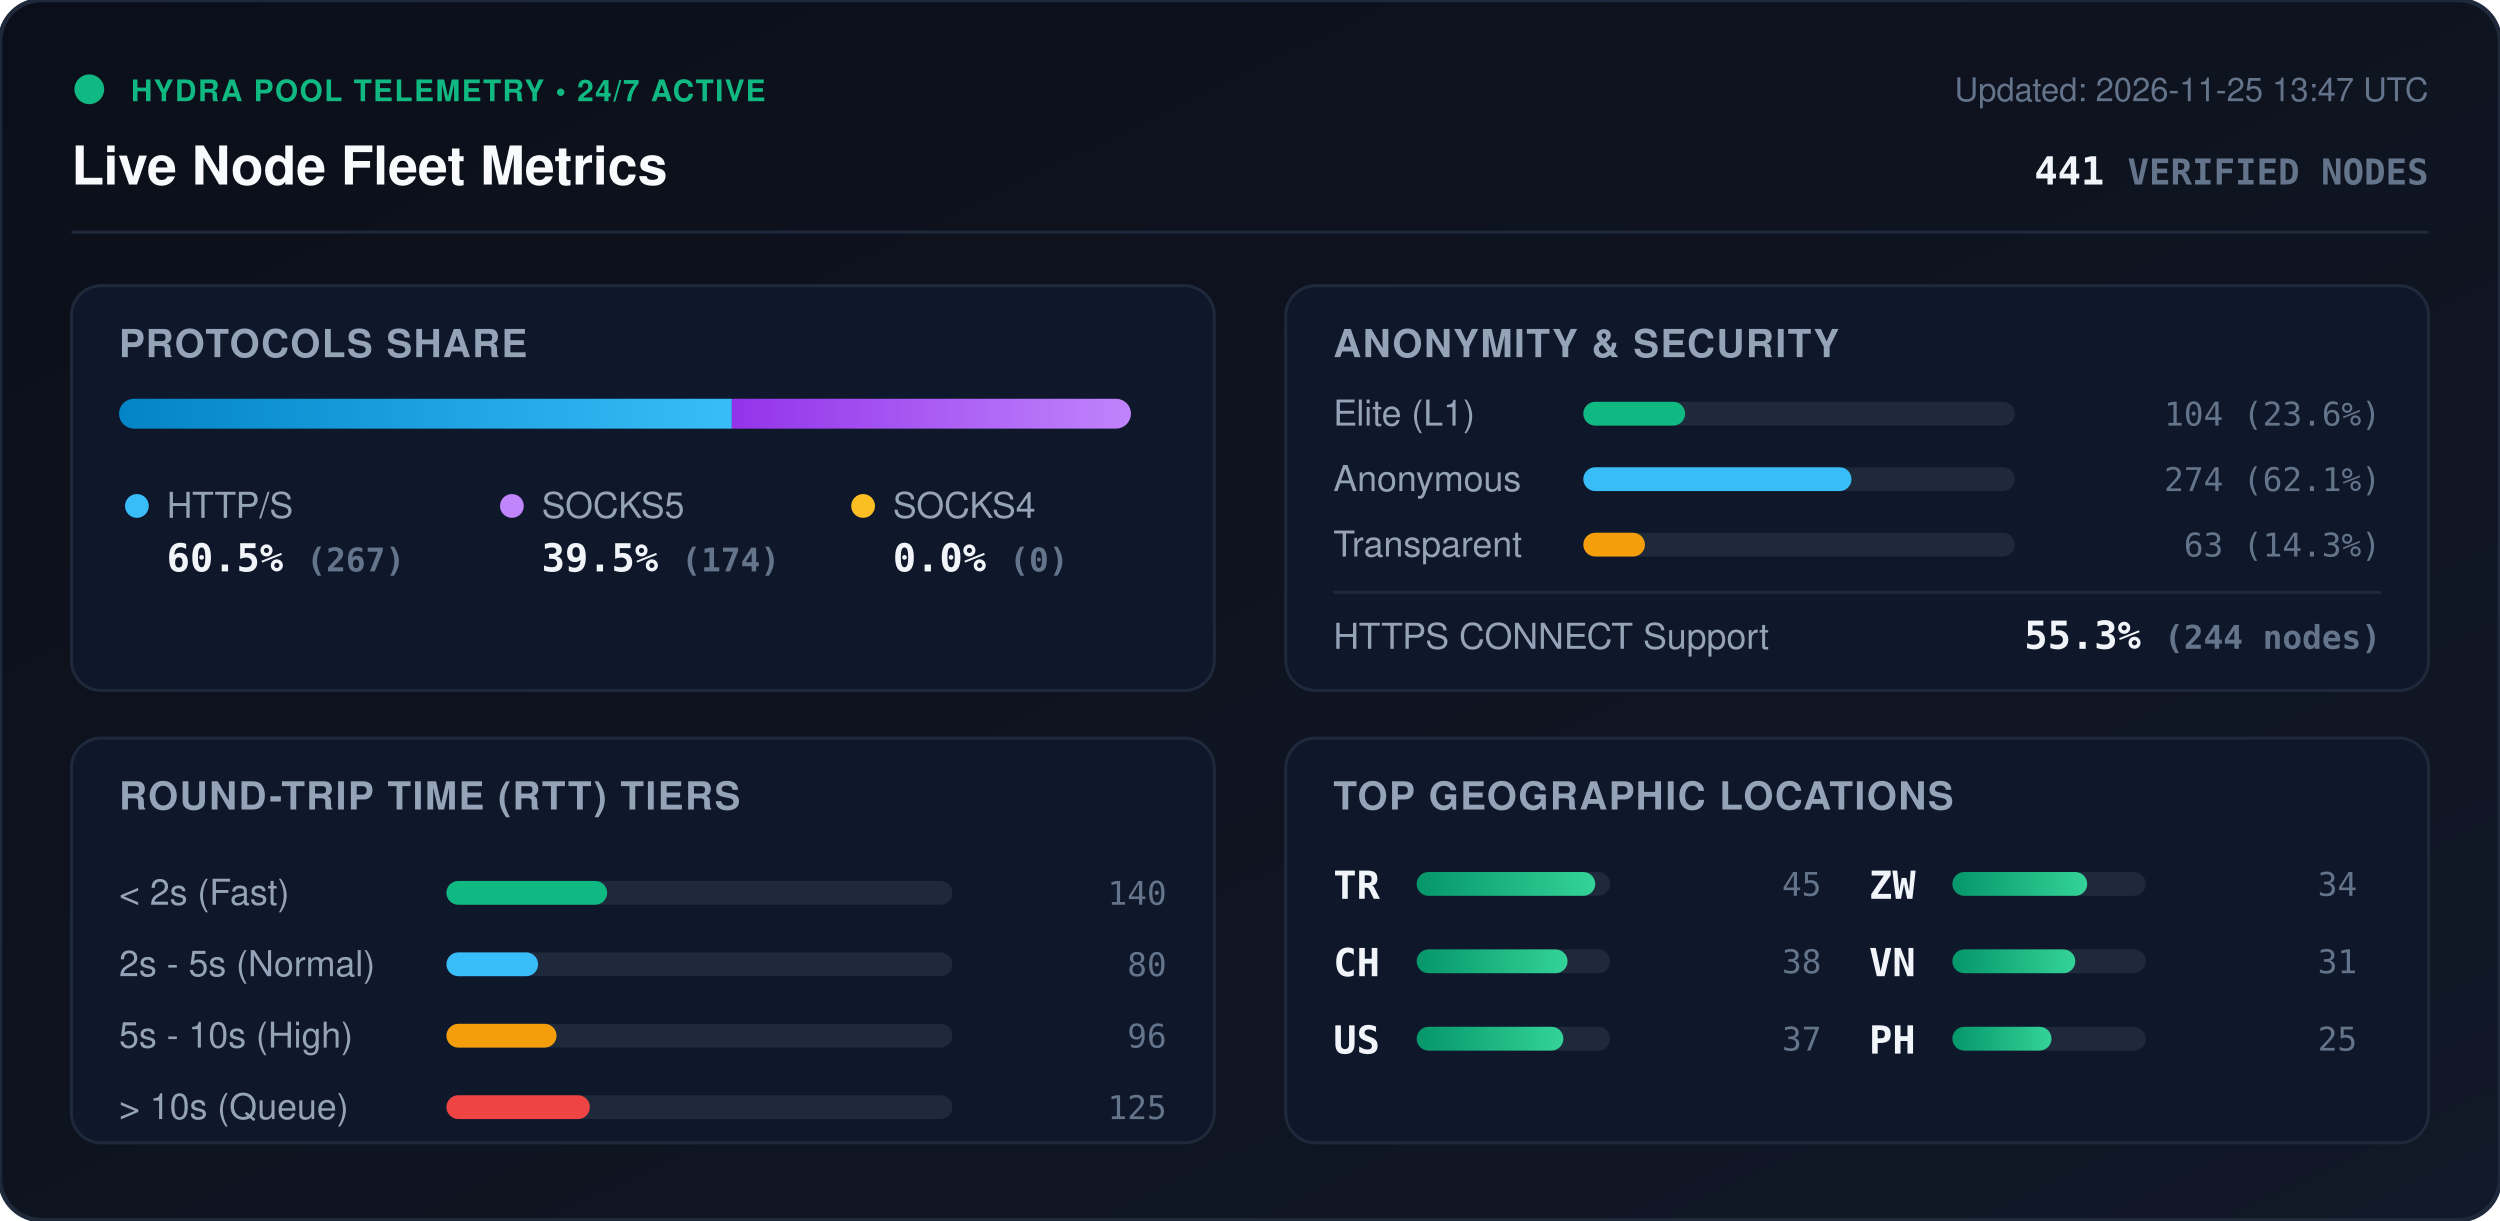
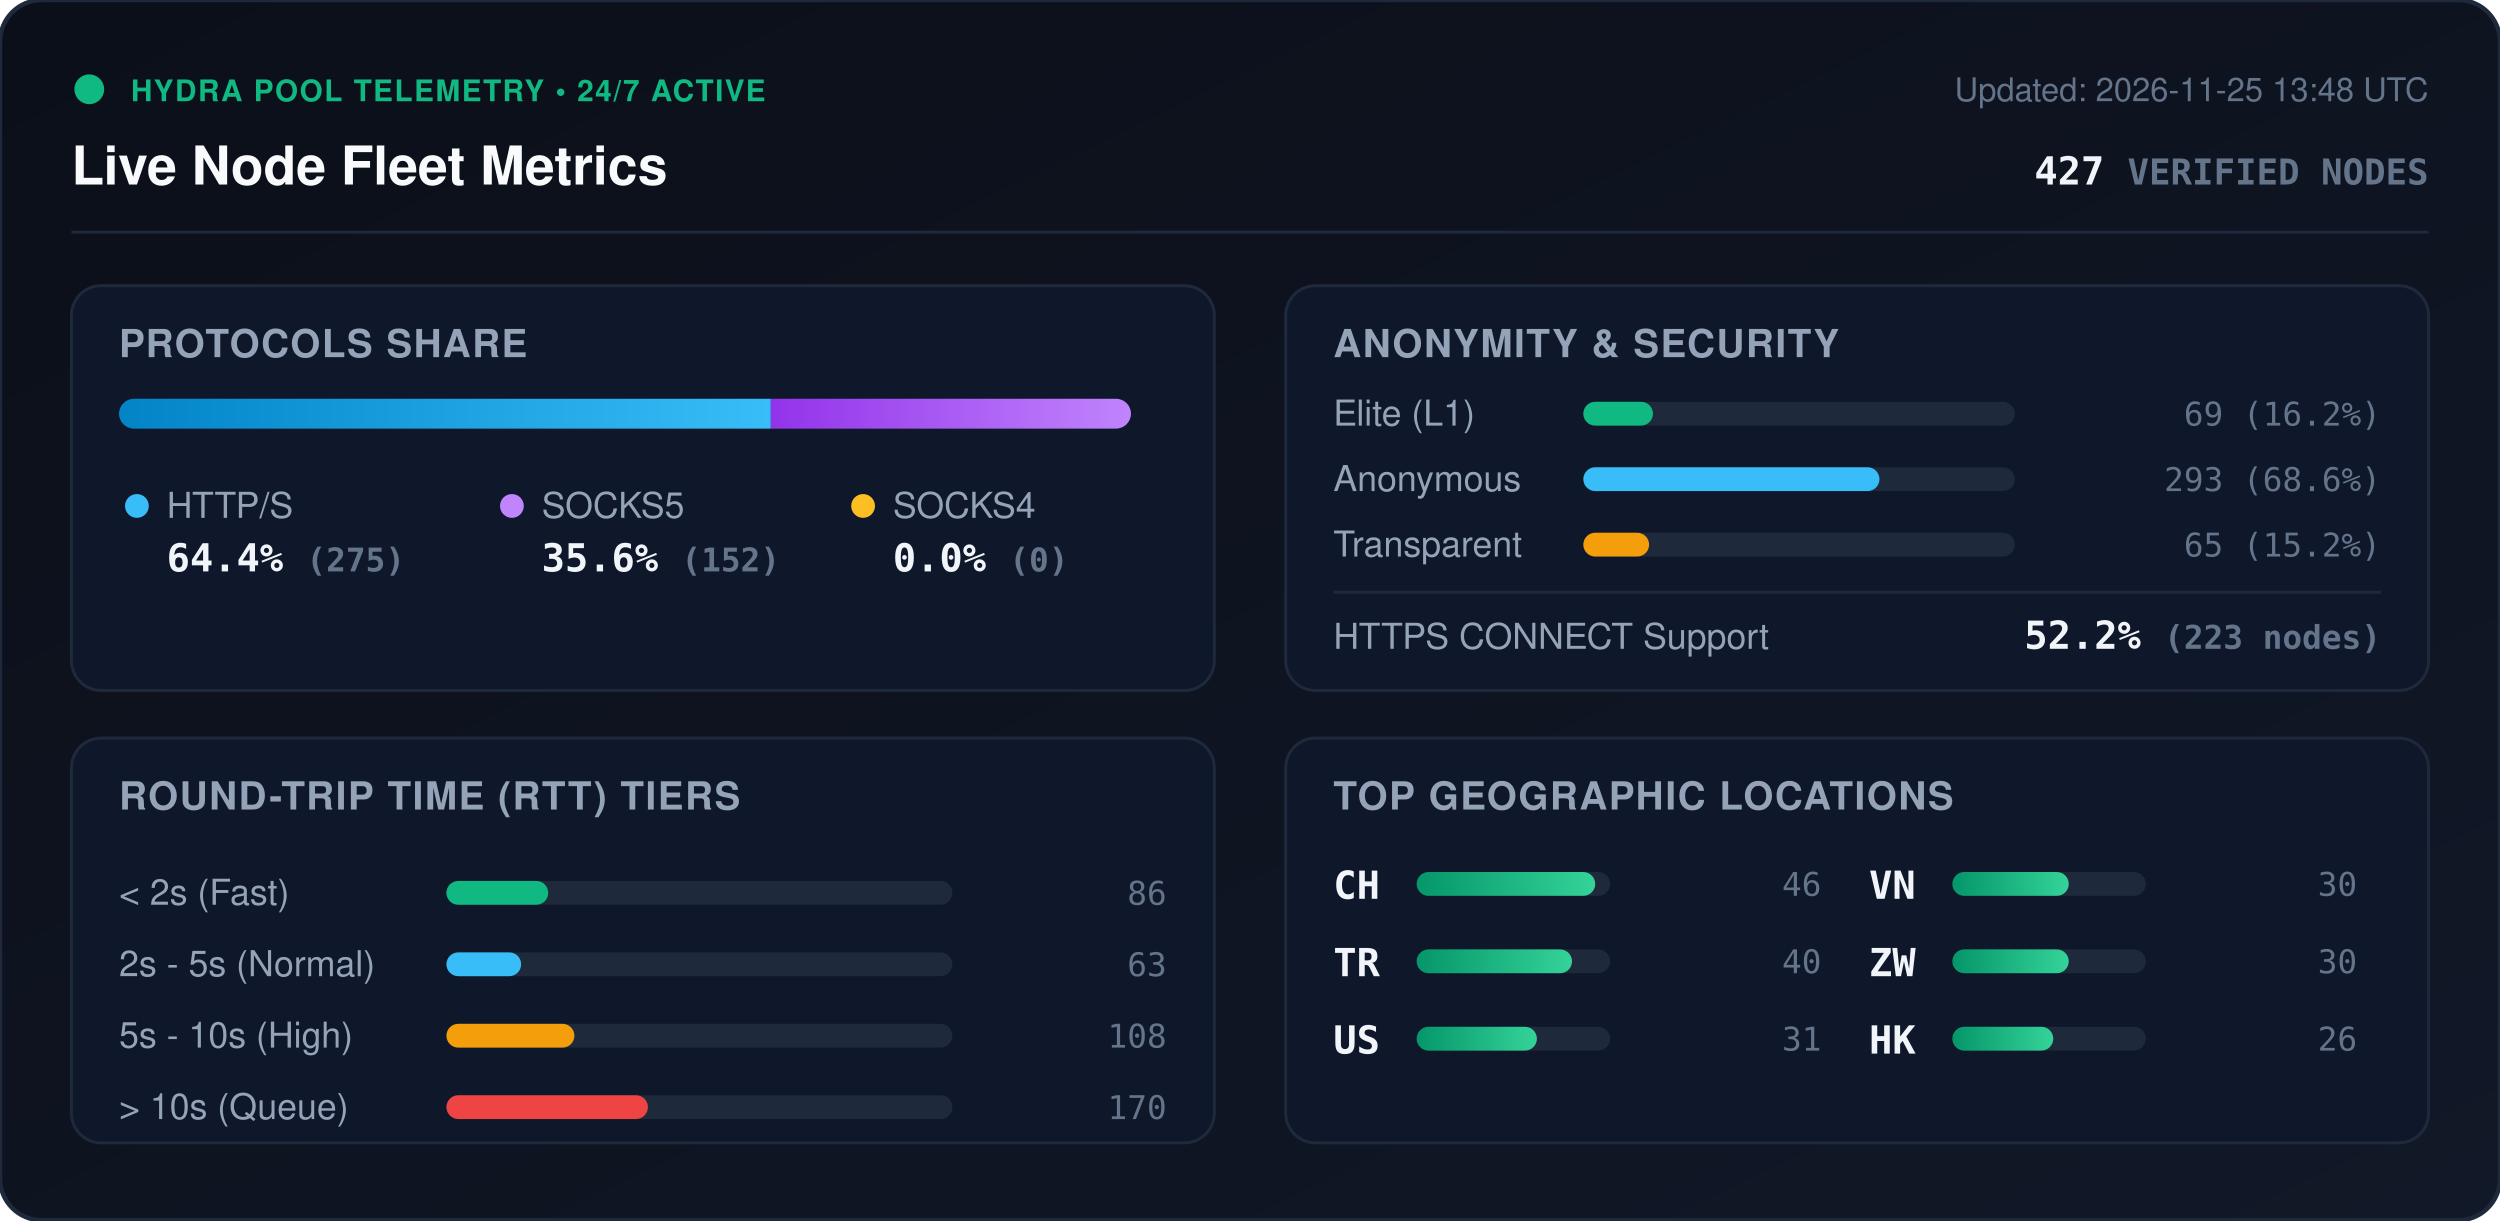
<svg xmlns="http://www.w3.org/2000/svg" viewBox="0 0 840 410" width="840" height="410" style="max-width: 100%; height: auto;">
  <defs>
    <linearGradient id="bg" x1="0%" y1="0%" x2="100%" y2="100%">
      <stop offset="0%" stop-color="#0b0f19" />
      <stop offset="100%" stop-color="#111827" />
    </linearGradient>
    <linearGradient id="bar-http" x1="0%" y1="0%" x2="100%" y2="0%">
      <stop offset="0%" stop-color="#0284c7" />
      <stop offset="100%" stop-color="#38bdf8" />
    </linearGradient>
    <linearGradient id="bar-socks5" x1="0%" y1="0%" x2="100%" y2="0%">
      <stop offset="0%" stop-color="#9333ea" />
      <stop offset="100%" stop-color="#c084fc" />
    </linearGradient>
    <linearGradient id="bar-socks4" x1="0%" y1="0%" x2="100%" y2="0%">
      <stop offset="0%" stop-color="#d97706" />
      <stop offset="100%" stop-color="#fbbf24" />
    </linearGradient>
    <linearGradient id="bar-green" x1="0%" y1="0%" x2="100%" y2="0%">
      <stop offset="0%" stop-color="#059669" />
      <stop offset="100%" stop-color="#34d399" />
    </linearGradient>
    <clipPath id="prog-track-clip">
      <rect width="340.0" height="10" rx="5" />
    </clipPath>
    <style>
      .title { font: 700 18px -apple-system, BlinkMacSystemFont, 'Segoe UI', Helvetica, Arial, sans-serif; fill: #f8fafc; }
      .sub { font: 500 11px -apple-system, BlinkMacSystemFont, 'Segoe UI', Helvetica, Arial, sans-serif; fill: #64748b; }
      .section-hdr { font: 600 13px -apple-system, BlinkMacSystemFont, 'Segoe UI', Helvetica, Arial, sans-serif; fill: #94a3b8; letter-spacing: 0.5px; }
      .metric-val { font: 700 13px -apple-system, BlinkMacSystemFont, 'Segoe UI', Helvetica, Arial, sans-serif; fill: #f1f5f9; }
      .metric-lbl { font: 500 12px -apple-system, BlinkMacSystemFont, 'Segoe UI', Helvetica, Arial, sans-serif; fill: #94a3b8; }
      .badge-txt { font: 700 10px -apple-system, BlinkMacSystemFont, 'Segoe UI', Helvetica, Arial, sans-serif; fill: #10b981; letter-spacing: 0.5px; }
      .mono { font-family: ui-monospace, SFMono-Regular, Menlo, Monaco, Consolas, monospace; }
      .pulse { animation: beacon 2s infinite ease-in-out; }
      @keyframes beacon { 0%, 100% { opacity: 1; } 50% { opacity: 0.35; } }
    </style>
  </defs>
  <rect width="840" height="410" rx="14" fill="url(#bg)" stroke="#1e293b" stroke-width="1.5" />
  <g transform="translate(24, 24)">
    <circle cx="6" cy="6" r="5" fill="#10b981" class="pulse" />
    <text x="20" y="10" class="badge-txt">HYDRA POOL TELEMETRY • 24/7 ACTIVE</text>
    <text x="0" y="38" class="title">Live Node Fleet Metrics</text>
-     <text x="792" y="10" text-anchor="end" class="sub">Updated: 2026-11-25 13:47 UTC</text>
-     <text x="792" y="38" text-anchor="end" class="metric-val mono" fill="#38bdf8">441 <tspan font-size="12" fill="#64748b">VERIFIED NODES</tspan>
+     <text x="792" y="10" text-anchor="end" class="sub">Updated: 2026-11-25 13:48 UTC</text>
+     <text x="792" y="38" text-anchor="end" class="metric-val mono" fill="#38bdf8">427 <tspan font-size="12" fill="#64748b">VERIFIED NODES</tspan>
    </text>
  </g>
  <line x1="24" y1="78" x2="816" y2="78" stroke="#1e293b" stroke-width="1" />
  <g transform="translate(24, 96)">
    <rect width="384" height="136" rx="10" fill="#0f172a" stroke="#1e293b" />
    <text x="16" y="24" class="section-hdr">PROTOCOLS SHARE</text>
    <g transform="translate(16, 38)">
      <rect width="340.0" height="10" rx="5" fill="#1e293b" />
      <g clip-path="url(#prog-track-clip)">
-         <rect x="0" width="205.9" height="10" fill="url(#bar-http)" />
-         <rect x="205.9" width="134.1" height="10" fill="url(#bar-socks5)" />
+         <rect x="0" width="219.0" height="10" fill="url(#bar-http)" />
+         <rect x="219.0" width="121.0" height="10" fill="url(#bar-socks5)" />
        <rect x="340.0" width="0.0" height="10" fill="url(#bar-socks4)" />
      </g>
    </g>
    <g transform="translate(16, 68)">
      <circle cx="6" cy="6" r="4" fill="#38bdf8" />
      <text x="16" y="10" class="metric-lbl">HTTP/S</text>
-       <text x="16" y="28" class="metric-val mono">60.5% <tspan font-size="11" fill="#64748b">(267)</tspan>
+       <text x="16" y="28" class="metric-val mono">64.4% <tspan font-size="11" fill="#64748b">(275)</tspan>
      </text>
      <circle cx="132" cy="6" r="4" fill="#c084fc" />
      <text x="142" y="10" class="metric-lbl">SOCKS5</text>
-       <text x="142" y="28" class="metric-val mono">39.5% <tspan font-size="11" fill="#64748b">(174)</tspan>
+       <text x="142" y="28" class="metric-val mono">35.6% <tspan font-size="11" fill="#64748b">(152)</tspan>
      </text>
      <circle cx="250" cy="6" r="4" fill="#fbbf24" />
      <text x="260" y="10" class="metric-lbl">SOCKS4</text>
      <text x="260" y="28" class="metric-val mono">0.0% <tspan font-size="11" fill="#64748b">(0)</tspan>
      </text>
    </g>
  </g>
  <g transform="translate(432, 96)">
    <rect width="384" height="136" rx="10" fill="#0f172a" stroke="#1e293b" />
    <text x="16" y="24" class="section-hdr">ANONYMITY &amp; SECURITY</text>
    <text x="16" y="47" class="metric-lbl">Elite (L1)</text>
    <rect x="100" y="39" width="145.0" height="8" rx="4" fill="#1e293b" />
-     <rect x="100" y="39" width="34.2" height="8" rx="4" fill="#10b981" />
-     <text x="368" y="47" text-anchor="end" class="mono sub" fill="#e2e8f0">104 (23.6%)</text>
+     <rect x="100" y="39" width="23.4" height="8" rx="4" fill="#10b981" />
+     <text x="368" y="47" text-anchor="end" class="mono sub" fill="#e2e8f0">69 (16.2%)</text>
    <text x="16" y="69" class="metric-lbl">Anonymous</text>
    <rect x="100" y="61" width="145.0" height="8" rx="4" fill="#1e293b" />
-     <rect x="100" y="61" width="90.1" height="8" rx="4" fill="#38bdf8" />
-     <text x="368" y="69" text-anchor="end" class="mono sub" fill="#e2e8f0">274 (62.1%)</text>
+     <rect x="100" y="61" width="99.5" height="8" rx="4" fill="#38bdf8" />
+     <text x="368" y="69" text-anchor="end" class="mono sub" fill="#e2e8f0">293 (68.6%)</text>
    <text x="16" y="91" class="metric-lbl">Transparent</text>
    <rect x="100" y="83" width="145.0" height="8" rx="4" fill="#1e293b" />
-     <rect x="100" y="83" width="20.7" height="8" rx="4" fill="#f59e0b" />
-     <text x="368" y="91" text-anchor="end" class="mono sub" fill="#e2e8f0">63 (14.3%)</text>
+     <rect x="100" y="83" width="22.1" height="8" rx="4" fill="#f59e0b" />
+     <text x="368" y="91" text-anchor="end" class="mono sub" fill="#e2e8f0">65 (15.2%)</text>
    <line x1="16" y1="103" x2="368" y2="103" stroke="#1e293b" stroke-width="1" />
    <text x="16" y="122" class="metric-lbl">HTTPS CONNECT Support</text>
-     <text x="368" y="122" text-anchor="end" class="metric-val mono" fill="#34d399">55.3% <tspan font-size="11" fill="#64748b">(244 nodes)</tspan>
+     <text x="368" y="122" text-anchor="end" class="metric-val mono" fill="#34d399">52.2% <tspan font-size="11" fill="#64748b">(223 nodes)</tspan>
    </text>
  </g>
  <g transform="translate(24, 248)">
    <rect width="384" height="136" rx="10" fill="#0f172a" stroke="#1e293b" />
    <text x="16" y="24" class="section-hdr">ROUND-TRIP TIME (RTT) TIERS</text>
    <g transform="translate(16, 42)">
      <text x="0" y="14" class="metric-lbl">&lt; 2s (Fast)</text>
      <rect x="110" y="6" width="170" height="8" rx="4" fill="#1e293b" />
-       <rect x="110" y="6" width="54.0" height="8" rx="4" fill="#10b981" />
-       <text x="352" y="14" text-anchor="end" class="mono sub">140</text>
+       <rect x="110" y="6" width="34.2" height="8" rx="4" fill="#10b981" />
+       <text x="352" y="14" text-anchor="end" class="mono sub">86</text>
      <text x="0" y="38" class="metric-lbl">2s - 5s (Normal)</text>
      <rect x="110" y="30" width="170" height="8" rx="4" fill="#1e293b" />
-       <rect x="110" y="30" width="30.8" height="8" rx="4" fill="#38bdf8" />
-       <text x="352" y="38" text-anchor="end" class="mono sub">80</text>
+       <rect x="110" y="30" width="25.1" height="8" rx="4" fill="#38bdf8" />
+       <text x="352" y="38" text-anchor="end" class="mono sub">63</text>
      <text x="0" y="62" class="metric-lbl">5s - 10s (High)</text>
      <rect x="110" y="54" width="170" height="8" rx="4" fill="#1e293b" />
-       <rect x="110" y="54" width="37.0" height="8" rx="4" fill="#f59e0b" />
-       <text x="352" y="62" text-anchor="end" class="mono sub">96</text>
+       <rect x="110" y="54" width="43.0" height="8" rx="4" fill="#f59e0b" />
+       <text x="352" y="62" text-anchor="end" class="mono sub">108</text>
      <text x="0" y="86" class="metric-lbl">&gt; 10s (Queue)</text>
      <rect x="110" y="78" width="170" height="8" rx="4" fill="#1e293b" />
-       <rect x="110" y="78" width="48.2" height="8" rx="4" fill="#ef4444" />
-       <text x="352" y="86" text-anchor="end" class="mono sub">125</text>
+       <rect x="110" y="78" width="67.7" height="8" rx="4" fill="#ef4444" />
+       <text x="352" y="86" text-anchor="end" class="mono sub">170</text>
    </g>
  </g>
  <g transform="translate(432, 248)">
    <rect width="384" height="136" rx="10" fill="#0f172a" stroke="#1e293b" />
    <text x="16" y="24" class="section-hdr">TOP GEOGRAPHIC LOCATIONS</text>
    <g transform="translate(16, 42)">
      <g transform="translate(0, 0)">
+         <text x="0" y="12" class="mono metric-val" font-size="12">CH</text>
+         <rect x="28" y="3" width="65" height="8" rx="4" fill="#1e293b" />
+         <rect x="28" y="3" width="60.0" height="8" rx="4" fill="url(#bar-green)" />
+         <text x="164" y="11" text-anchor="end" class="mono sub">46</text>
+       </g>
+       <g transform="translate(0, 26)">
        <text x="0" y="12" class="mono metric-val" font-size="12">TR</text>
        <rect x="28" y="3" width="65" height="8" rx="4" fill="#1e293b" />
-         <rect x="28" y="3" width="60.0" height="8" rx="4" fill="url(#bar-green)" />
-         <text x="164" y="11" text-anchor="end" class="mono sub">45</text>
-       </g>
-       <g transform="translate(0, 26)">
-         <text x="0" y="12" class="mono metric-val" font-size="12">CH</text>
-         <rect x="28" y="3" width="65" height="8" rx="4" fill="#1e293b" />
-         <rect x="28" y="3" width="50.7" height="8" rx="4" fill="url(#bar-green)" />
-         <text x="164" y="11" text-anchor="end" class="mono sub">38</text>
+         <rect x="28" y="3" width="52.2" height="8" rx="4" fill="url(#bar-green)" />
+         <text x="164" y="11" text-anchor="end" class="mono sub">40</text>
      </g>
      <g transform="translate(0, 52)">
        <text x="0" y="12" class="mono metric-val" font-size="12">US</text>
        <rect x="28" y="3" width="65" height="8" rx="4" fill="#1e293b" />
-         <rect x="28" y="3" width="49.3" height="8" rx="4" fill="url(#bar-green)" />
-         <text x="164" y="11" text-anchor="end" class="mono sub">37</text>
+         <rect x="28" y="3" width="40.4" height="8" rx="4" fill="url(#bar-green)" />
+         <text x="164" y="11" text-anchor="end" class="mono sub">31</text>
      </g>
      <g transform="translate(180, 0)">
+         <text x="0" y="12" class="mono metric-val" font-size="12">VN</text>
+         <rect x="28" y="3" width="65" height="8" rx="4" fill="#1e293b" />
+         <rect x="28" y="3" width="39.1" height="8" rx="4" fill="url(#bar-green)" />
+         <text x="164" y="11" text-anchor="end" class="mono sub">30</text>
+       </g>
+       <g transform="translate(180, 26)">
        <text x="0" y="12" class="mono metric-val" font-size="12">ZW</text>
        <rect x="28" y="3" width="65" height="8" rx="4" fill="#1e293b" />
-         <rect x="28" y="3" width="45.3" height="8" rx="4" fill="url(#bar-green)" />
-         <text x="164" y="11" text-anchor="end" class="mono sub">34</text>
-       </g>
-       <g transform="translate(180, 26)">
-         <text x="0" y="12" class="mono metric-val" font-size="12">VN</text>
-         <rect x="28" y="3" width="65" height="8" rx="4" fill="#1e293b" />
-         <rect x="28" y="3" width="41.3" height="8" rx="4" fill="url(#bar-green)" />
-         <text x="164" y="11" text-anchor="end" class="mono sub">31</text>
+         <rect x="28" y="3" width="39.1" height="8" rx="4" fill="url(#bar-green)" />
+         <text x="164" y="11" text-anchor="end" class="mono sub">30</text>
      </g>
      <g transform="translate(180, 52)">
-         <text x="0" y="12" class="mono metric-val" font-size="12">PH</text>
+         <text x="0" y="12" class="mono metric-val" font-size="12">HK</text>
        <rect x="28" y="3" width="65" height="8" rx="4" fill="#1e293b" />
-         <rect x="28" y="3" width="33.3" height="8" rx="4" fill="url(#bar-green)" />
-         <text x="164" y="11" text-anchor="end" class="mono sub">25</text>
+         <rect x="28" y="3" width="33.9" height="8" rx="4" fill="url(#bar-green)" />
+         <text x="164" y="11" text-anchor="end" class="mono sub">26</text>
      </g>
    </g>
  </g>
</svg>
